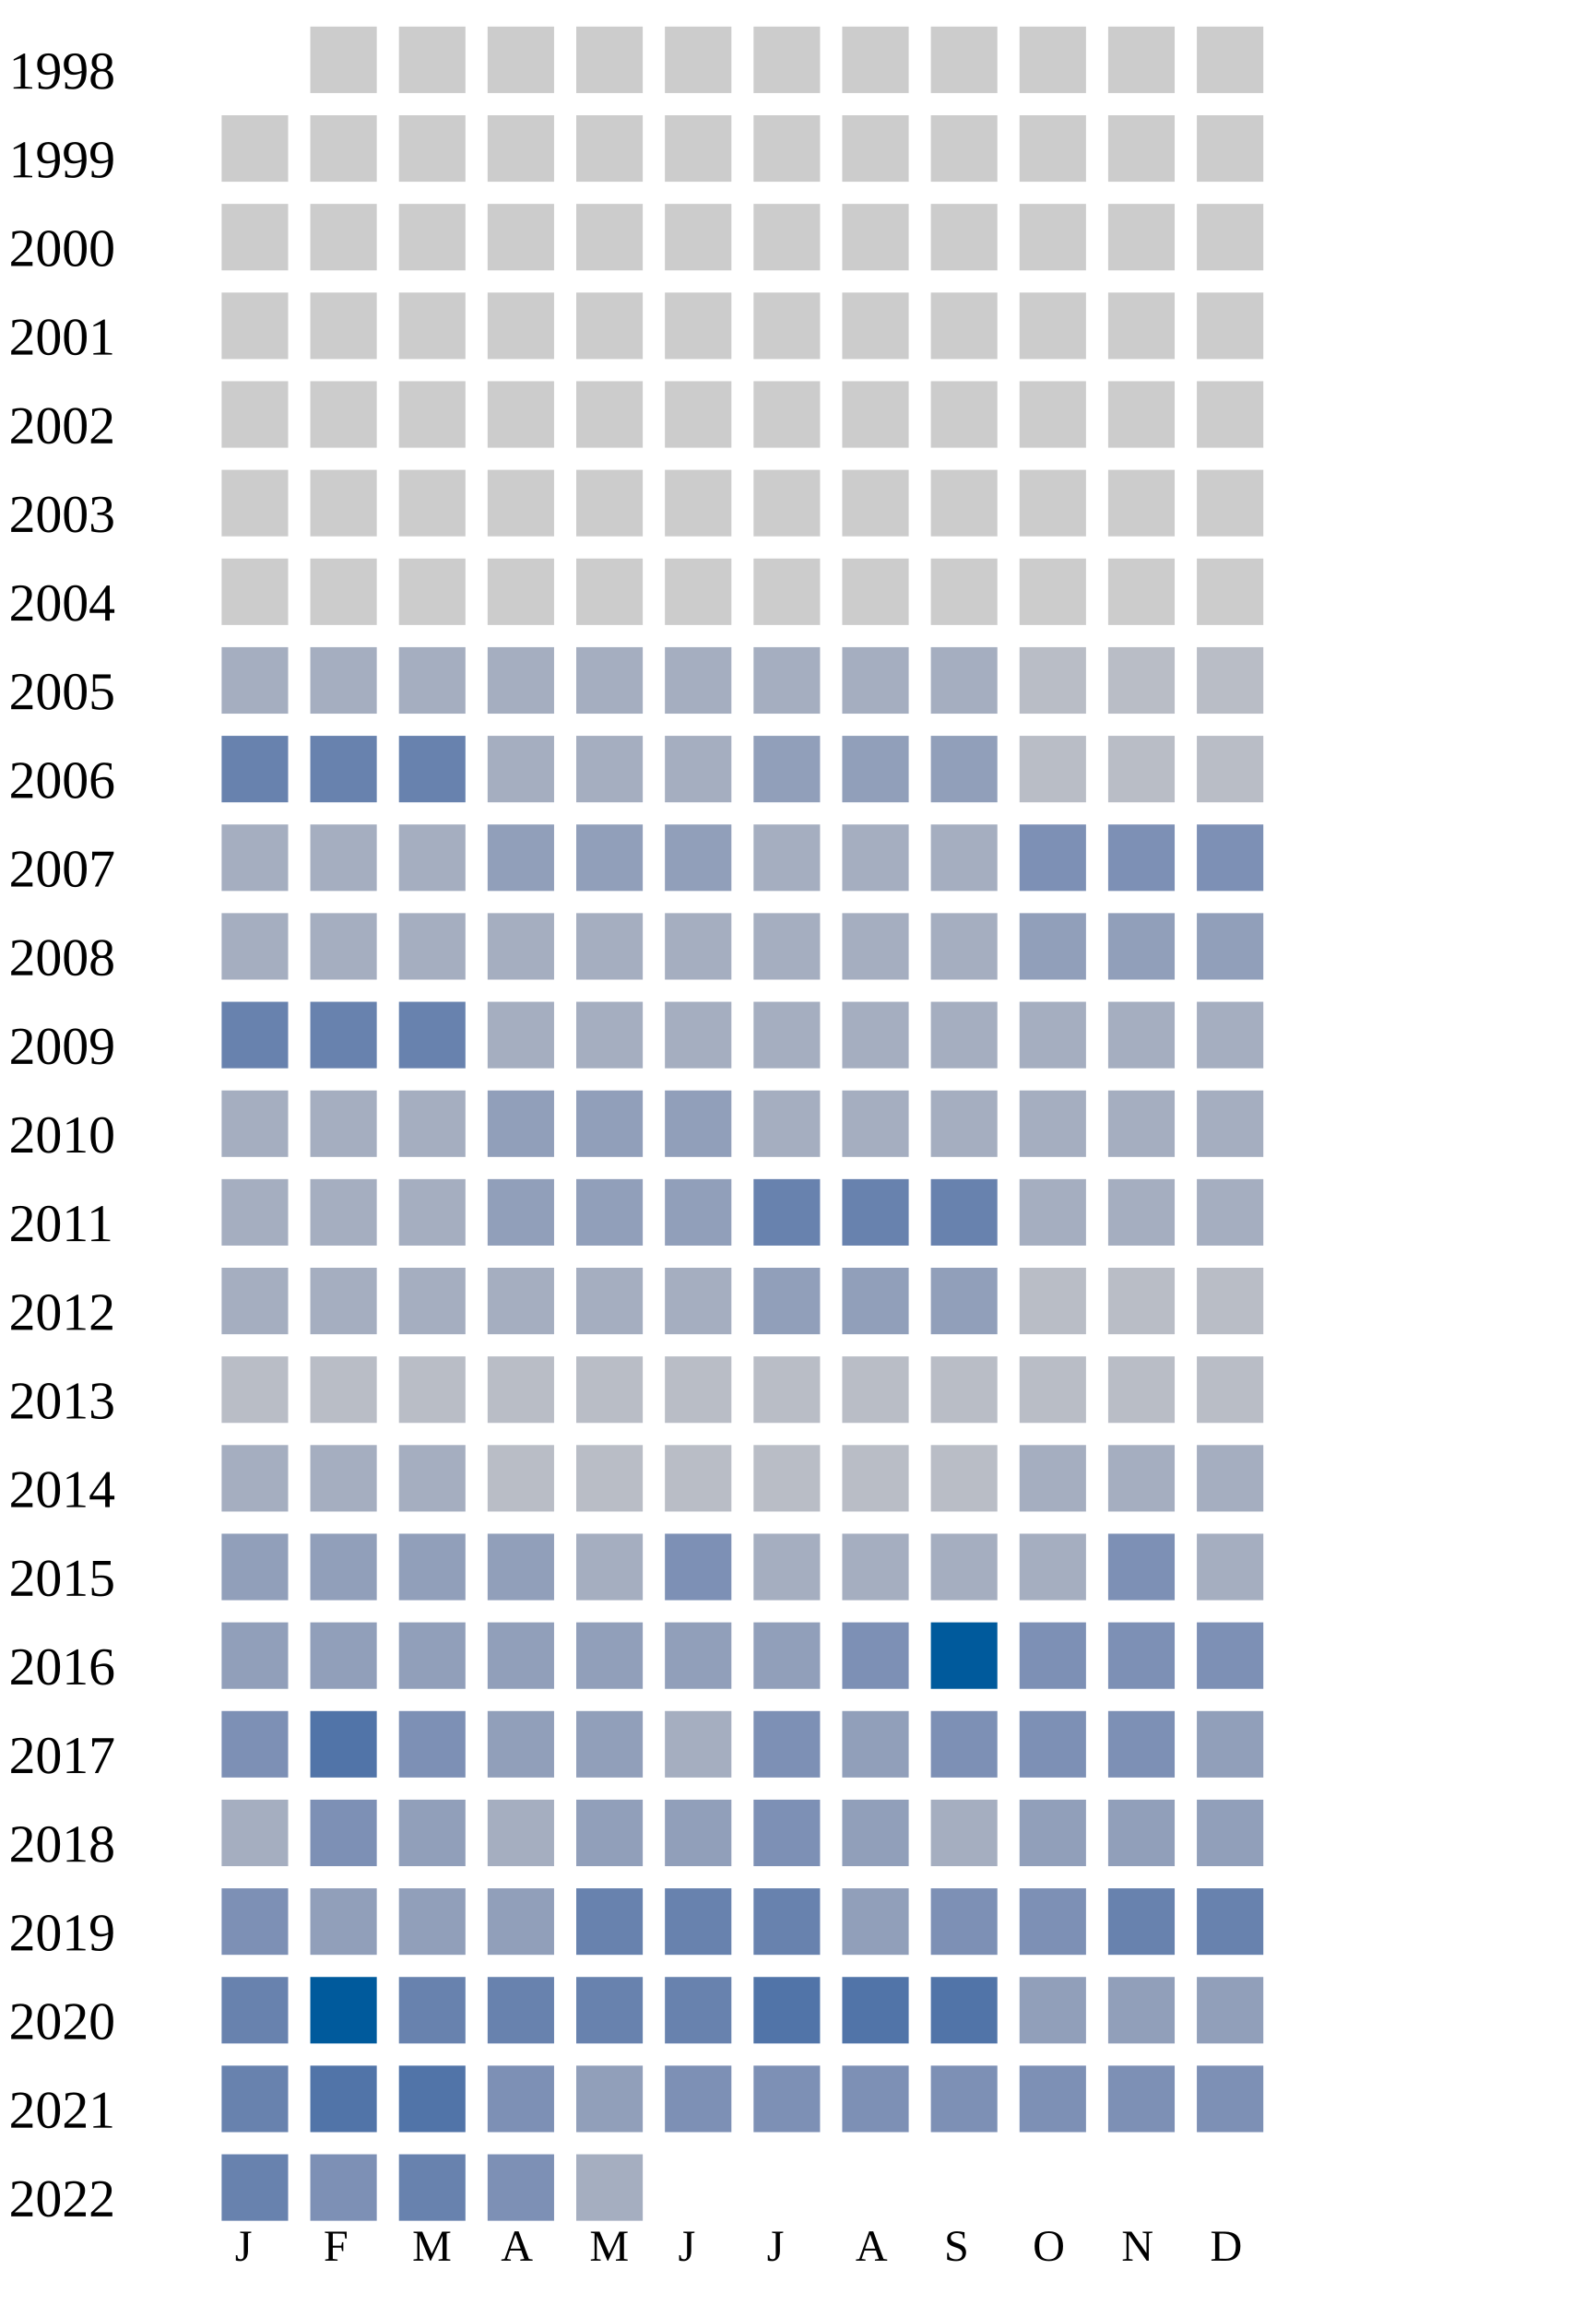
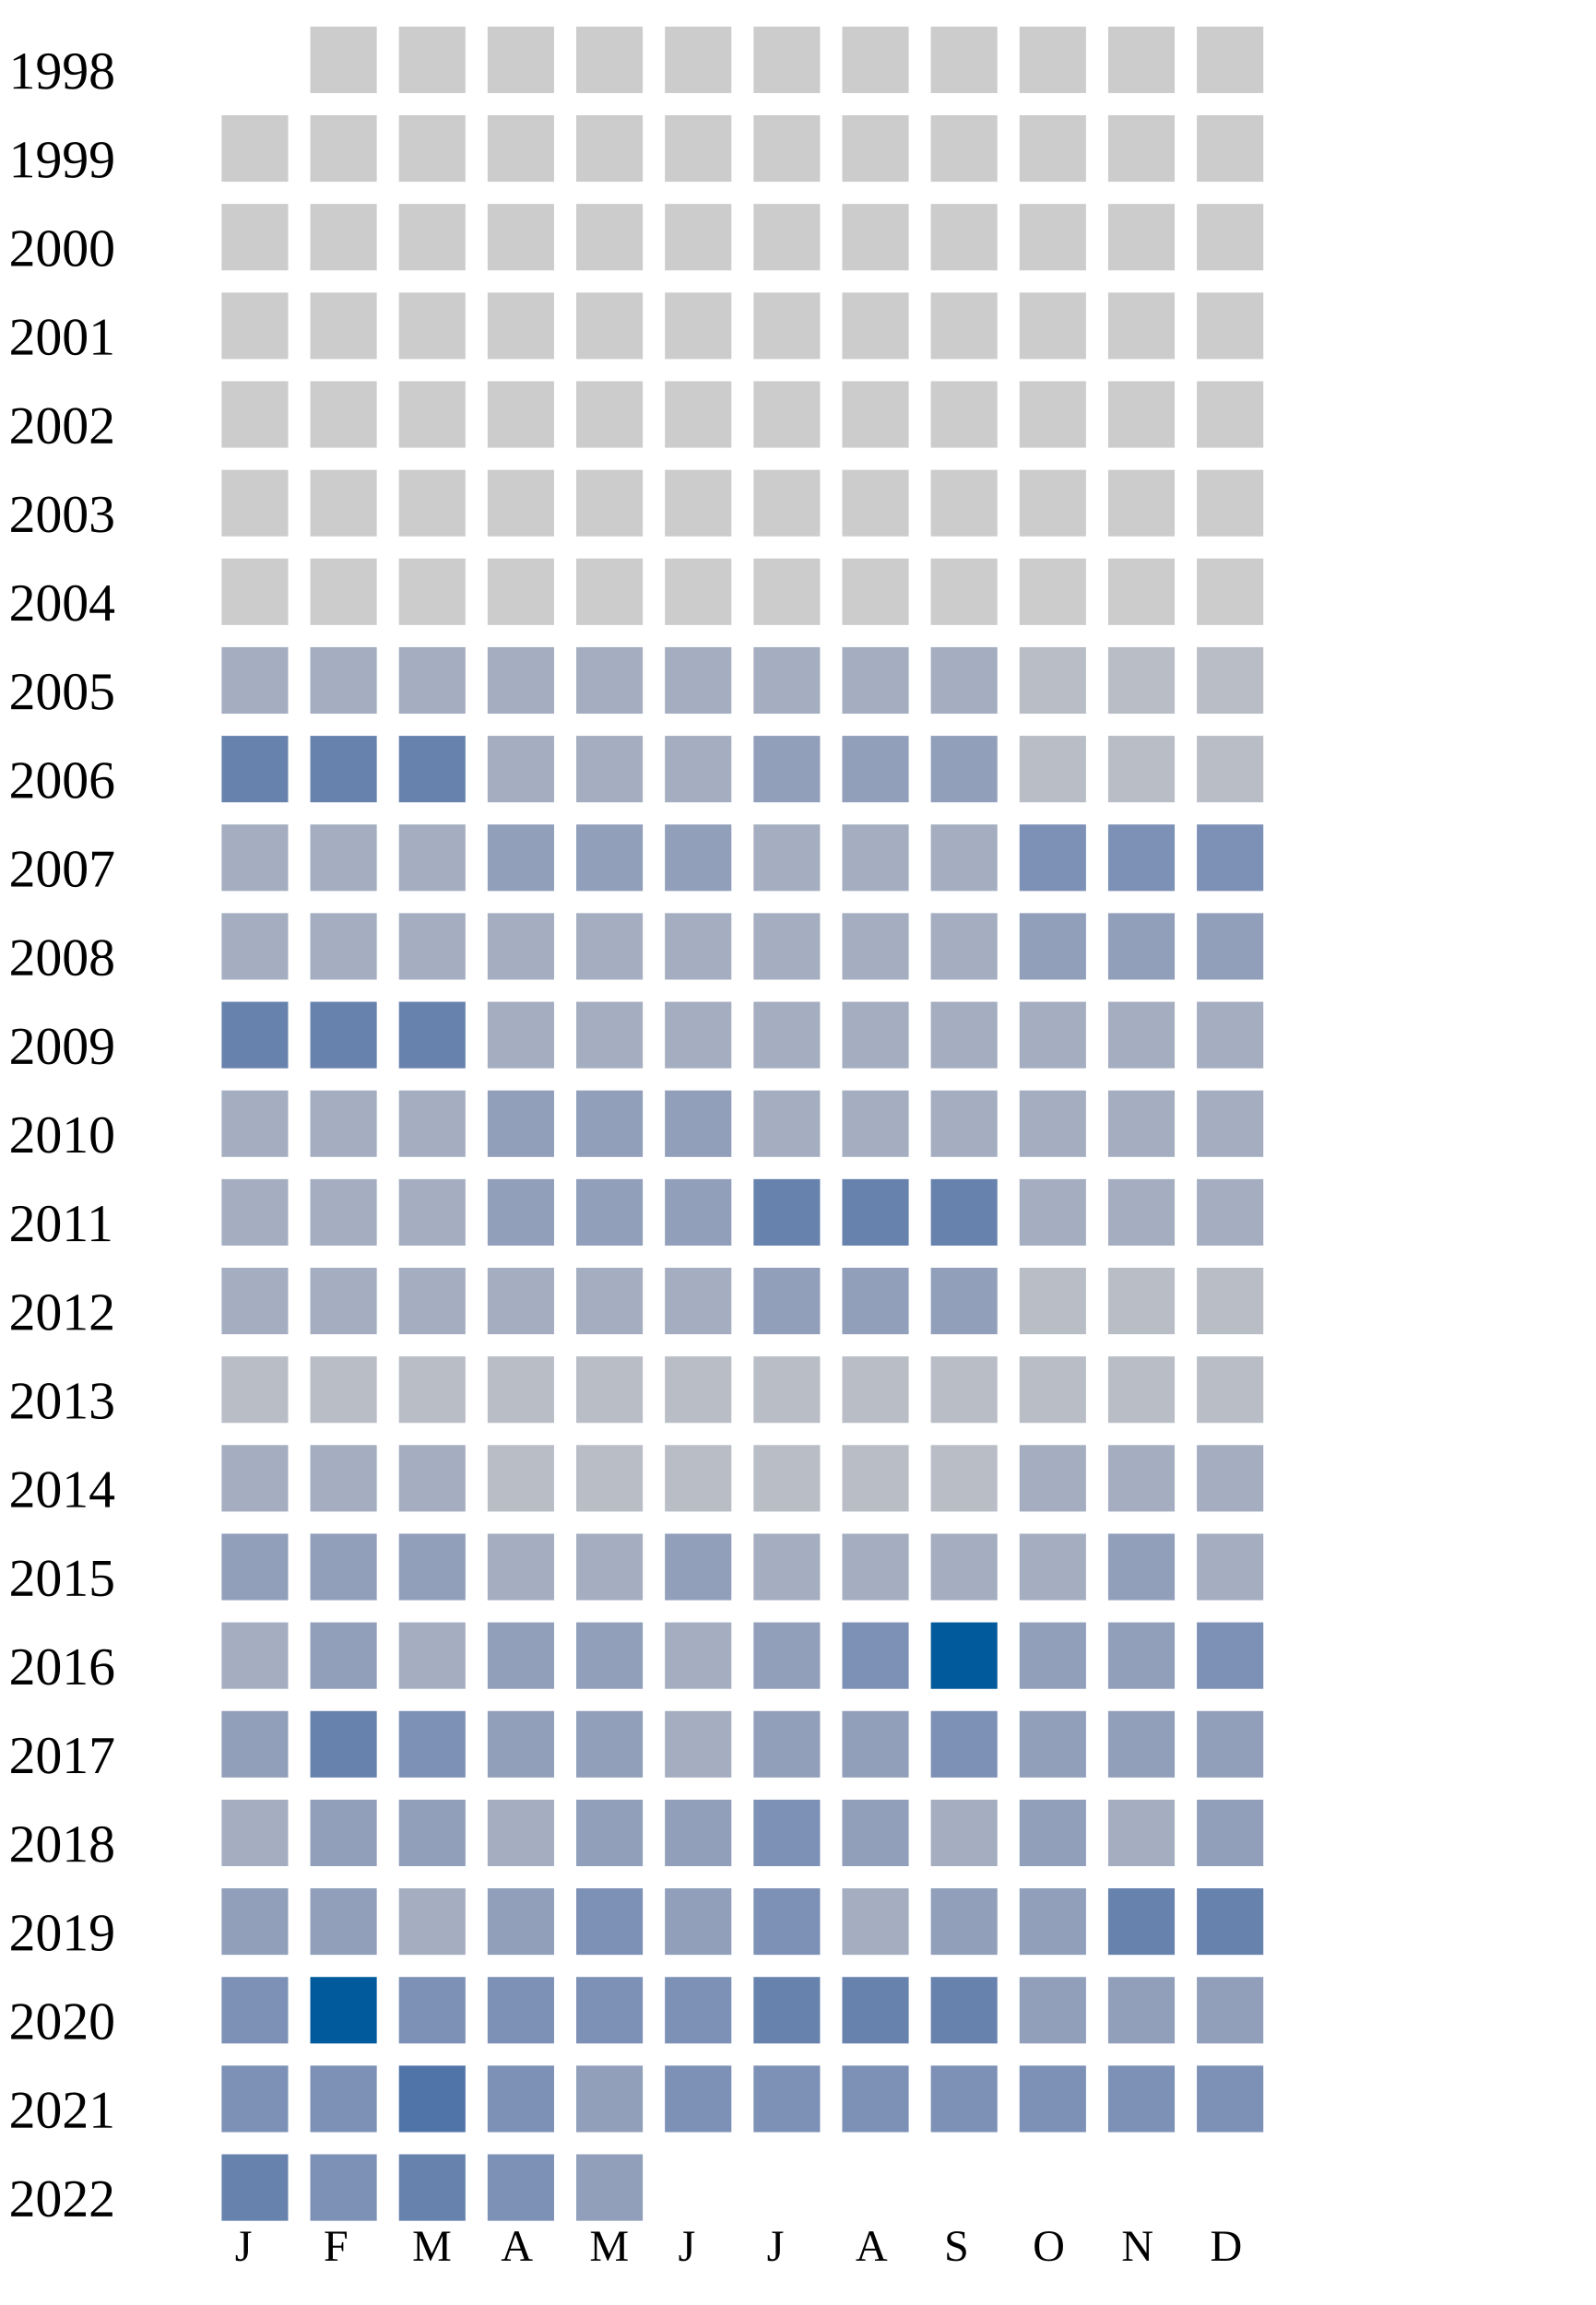
<svg xmlns="http://www.w3.org/2000/svg" width="360" height="520">
  <g transform="translate(0 0)">
    <text x="2" y="20">1998</text>
    <rect x="70" y="6" width="15" height="15" fill="#cccccc" />
    <rect x="90" y="6" width="15" height="15" fill="#cccccc" />
    <rect x="110" y="6" width="15" height="15" fill="#cccccc" />
    <rect x="130" y="6" width="15" height="15" fill="#cccccc" />
    <rect x="150" y="6" width="15" height="15" fill="#cccccc" />
    <rect x="170" y="6" width="15" height="15" fill="#cccccc" />
    <rect x="190" y="6" width="15" height="15" fill="#cccccc" />
    <rect x="210" y="6" width="15" height="15" fill="#cccccc" />
    <rect x="230" y="6" width="15" height="15" fill="#cccccc" />
    <rect x="250" y="6" width="15" height="15" fill="#cccccc" />
    <rect x="270" y="6" width="15" height="15" fill="#cccccc" />
  </g>
  <g transform="translate(0 20)">
    <text x="2" y="20">1999</text>
    <rect x="50" y="6" width="15" height="15" fill="#cccccc" />
    <rect x="70" y="6" width="15" height="15" fill="#cccccc" />
    <rect x="90" y="6" width="15" height="15" fill="#cccccc" />
    <rect x="110" y="6" width="15" height="15" fill="#cccccc" />
    <rect x="130" y="6" width="15" height="15" fill="#cccccc" />
    <rect x="150" y="6" width="15" height="15" fill="#cccccc" />
    <rect x="170" y="6" width="15" height="15" fill="#cccccc" />
    <rect x="190" y="6" width="15" height="15" fill="#cccccc" />
    <rect x="210" y="6" width="15" height="15" fill="#cccccc" />
    <rect x="230" y="6" width="15" height="15" fill="#cccccc" />
    <rect x="250" y="6" width="15" height="15" fill="#cccccc" />
    <rect x="270" y="6" width="15" height="15" fill="#cccccc" />
  </g>
  <g transform="translate(0 40)">
    <text x="2" y="20">2000</text>
    <rect x="50" y="6" width="15" height="15" fill="#cccccc" />
    <rect x="70" y="6" width="15" height="15" fill="#cccccc" />
    <rect x="90" y="6" width="15" height="15" fill="#cccccc" />
    <rect x="110" y="6" width="15" height="15" fill="#cccccc" />
    <rect x="130" y="6" width="15" height="15" fill="#cccccc" />
    <rect x="150" y="6" width="15" height="15" fill="#cccccc" />
    <rect x="170" y="6" width="15" height="15" fill="#cccccc" />
    <rect x="190" y="6" width="15" height="15" fill="#cccccc" />
    <rect x="210" y="6" width="15" height="15" fill="#cccccc" />
    <rect x="230" y="6" width="15" height="15" fill="#cccccc" />
    <rect x="250" y="6" width="15" height="15" fill="#cccccc" />
    <rect x="270" y="6" width="15" height="15" fill="#cccccc" />
  </g>
  <g transform="translate(0 60)">
    <text x="2" y="20">2001</text>
    <rect x="50" y="6" width="15" height="15" fill="#cccccc" />
    <rect x="70" y="6" width="15" height="15" fill="#cccccc" />
    <rect x="90" y="6" width="15" height="15" fill="#cccccc" />
    <rect x="110" y="6" width="15" height="15" fill="#cccccc" />
    <rect x="130" y="6" width="15" height="15" fill="#cccccc" />
    <rect x="150" y="6" width="15" height="15" fill="#cccccc" />
    <rect x="170" y="6" width="15" height="15" fill="#cccccc" />
    <rect x="190" y="6" width="15" height="15" fill="#cccccc" />
    <rect x="210" y="6" width="15" height="15" fill="#cccccc" />
    <rect x="230" y="6" width="15" height="15" fill="#cccccc" />
    <rect x="250" y="6" width="15" height="15" fill="#cccccc" />
    <rect x="270" y="6" width="15" height="15" fill="#cccccc" />
  </g>
  <g transform="translate(0 80)">
    <text x="2" y="20">2002</text>
    <rect x="50" y="6" width="15" height="15" fill="#cccccc" />
    <rect x="70" y="6" width="15" height="15" fill="#cccccc" />
    <rect x="90" y="6" width="15" height="15" fill="#cccccc" />
    <rect x="110" y="6" width="15" height="15" fill="#cccccc" />
    <rect x="130" y="6" width="15" height="15" fill="#cccccc" />
    <rect x="150" y="6" width="15" height="15" fill="#cccccc" />
    <rect x="170" y="6" width="15" height="15" fill="#cccccc" />
    <rect x="190" y="6" width="15" height="15" fill="#cccccc" />
    <rect x="210" y="6" width="15" height="15" fill="#cccccc" />
    <rect x="230" y="6" width="15" height="15" fill="#cccccc" />
    <rect x="250" y="6" width="15" height="15" fill="#cccccc" />
    <rect x="270" y="6" width="15" height="15" fill="#cccccc" />
  </g>
  <g transform="translate(0 100)">
    <text x="2" y="20">2003</text>
    <rect x="50" y="6" width="15" height="15" fill="#cccccc" />
    <rect x="70" y="6" width="15" height="15" fill="#cccccc" />
    <rect x="90" y="6" width="15" height="15" fill="#cccccc" />
    <rect x="110" y="6" width="15" height="15" fill="#cccccc" />
    <rect x="130" y="6" width="15" height="15" fill="#cccccc" />
    <rect x="150" y="6" width="15" height="15" fill="#cccccc" />
    <rect x="170" y="6" width="15" height="15" fill="#cccccc" />
    <rect x="190" y="6" width="15" height="15" fill="#cccccc" />
    <rect x="210" y="6" width="15" height="15" fill="#cccccc" />
    <rect x="230" y="6" width="15" height="15" fill="#cccccc" />
    <rect x="250" y="6" width="15" height="15" fill="#cccccc" />
    <rect x="270" y="6" width="15" height="15" fill="#cccccc" />
  </g>
  <g transform="translate(0 120)">
    <text x="2" y="20">2004</text>
    <rect x="50" y="6" width="15" height="15" fill="#cccccc" />
    <rect x="70" y="6" width="15" height="15" fill="#cccccc" />
    <rect x="90" y="6" width="15" height="15" fill="#cccccc" />
    <rect x="110" y="6" width="15" height="15" fill="#cccccc" />
    <rect x="130" y="6" width="15" height="15" fill="#cccccc" />
    <rect x="150" y="6" width="15" height="15" fill="#cccccc" />
    <rect x="170" y="6" width="15" height="15" fill="#cccccc" />
    <rect x="190" y="6" width="15" height="15" fill="#cccccc" />
    <rect x="210" y="6" width="15" height="15" fill="#cccccc" />
    <rect x="230" y="6" width="15" height="15" fill="#cccccc" />
    <rect x="250" y="6" width="15" height="15" fill="#cccccc" />
    <rect x="270" y="6" width="15" height="15" fill="#cccccc" />
  </g>
  <g transform="translate(0 140)">
    <text x="2" y="20">2005</text>
    <rect x="50" y="6" width="15" height="15" fill="#a5aec0" />
    <rect x="70" y="6" width="15" height="15" fill="#a5aec0" />
    <rect x="90" y="6" width="15" height="15" fill="#a5aec0" />
    <rect x="110" y="6" width="15" height="15" fill="#a5aec0" />
    <rect x="130" y="6" width="15" height="15" fill="#a5aec0" />
    <rect x="150" y="6" width="15" height="15" fill="#a5aec0" />
    <rect x="170" y="6" width="15" height="15" fill="#a5aec0" />
    <rect x="190" y="6" width="15" height="15" fill="#a5aec0" />
    <rect x="210" y="6" width="15" height="15" fill="#a5aec0" />
    <rect x="230" y="6" width="15" height="15" fill="#b9bdc6" />
    <rect x="250" y="6" width="15" height="15" fill="#b9bdc6" />
    <rect x="270" y="6" width="15" height="15" fill="#b9bdc6" />
  </g>
  <g transform="translate(0 160)">
    <text x="2" y="20">2006</text>
    <rect x="50" y="6" width="15" height="15" fill="#6882ae" />
    <rect x="70" y="6" width="15" height="15" fill="#6882ae" />
    <rect x="90" y="6" width="15" height="15" fill="#6882ae" />
    <rect x="110" y="6" width="15" height="15" fill="#a5aec0" />
    <rect x="130" y="6" width="15" height="15" fill="#a5aec0" />
    <rect x="150" y="6" width="15" height="15" fill="#a5aec0" />
    <rect x="170" y="6" width="15" height="15" fill="#919fba" />
    <rect x="190" y="6" width="15" height="15" fill="#919fba" />
    <rect x="210" y="6" width="15" height="15" fill="#919fba" />
    <rect x="230" y="6" width="15" height="15" fill="#b9bdc6" />
    <rect x="250" y="6" width="15" height="15" fill="#b9bdc6" />
    <rect x="270" y="6" width="15" height="15" fill="#b9bdc6" />
  </g>
  <g transform="translate(0 180)">
    <text x="2" y="20">2007</text>
    <rect x="50" y="6" width="15" height="15" fill="#a5aec0" />
    <rect x="70" y="6" width="15" height="15" fill="#a5aec0" />
    <rect x="90" y="6" width="15" height="15" fill="#a5aec0" />
    <rect x="110" y="6" width="15" height="15" fill="#919fba" />
    <rect x="130" y="6" width="15" height="15" fill="#919fba" />
    <rect x="150" y="6" width="15" height="15" fill="#919fba" />
    <rect x="170" y="6" width="15" height="15" fill="#a5aec0" />
    <rect x="190" y="6" width="15" height="15" fill="#a5aec0" />
    <rect x="210" y="6" width="15" height="15" fill="#a5aec0" />
    <rect x="230" y="6" width="15" height="15" fill="#7d90b5" />
    <rect x="250" y="6" width="15" height="15" fill="#7d90b5" />
    <rect x="270" y="6" width="15" height="15" fill="#7d90b5" />
  </g>
  <g transform="translate(0 200)">
    <text x="2" y="20">2008</text>
    <rect x="50" y="6" width="15" height="15" fill="#a5aec0" />
    <rect x="70" y="6" width="15" height="15" fill="#a5aec0" />
    <rect x="90" y="6" width="15" height="15" fill="#a5aec0" />
    <rect x="110" y="6" width="15" height="15" fill="#a5aec0" />
    <rect x="130" y="6" width="15" height="15" fill="#a5aec0" />
    <rect x="150" y="6" width="15" height="15" fill="#a5aec0" />
    <rect x="170" y="6" width="15" height="15" fill="#a5aec0" />
    <rect x="190" y="6" width="15" height="15" fill="#a5aec0" />
    <rect x="210" y="6" width="15" height="15" fill="#a5aec0" />
    <rect x="230" y="6" width="15" height="15" fill="#919fba" />
    <rect x="250" y="6" width="15" height="15" fill="#919fba" />
    <rect x="270" y="6" width="15" height="15" fill="#919fba" />
  </g>
  <g transform="translate(0 220)">
    <text x="2" y="20">2009</text>
    <rect x="50" y="6" width="15" height="15" fill="#6882ae" />
    <rect x="70" y="6" width="15" height="15" fill="#6882ae" />
    <rect x="90" y="6" width="15" height="15" fill="#6882ae" />
    <rect x="110" y="6" width="15" height="15" fill="#a5aec0" />
    <rect x="130" y="6" width="15" height="15" fill="#a5aec0" />
    <rect x="150" y="6" width="15" height="15" fill="#a5aec0" />
    <rect x="170" y="6" width="15" height="15" fill="#a5aec0" />
    <rect x="190" y="6" width="15" height="15" fill="#a5aec0" />
    <rect x="210" y="6" width="15" height="15" fill="#a5aec0" />
    <rect x="230" y="6" width="15" height="15" fill="#a5aec0" />
    <rect x="250" y="6" width="15" height="15" fill="#a5aec0" />
    <rect x="270" y="6" width="15" height="15" fill="#a5aec0" />
  </g>
  <g transform="translate(0 240)">
    <text x="2" y="20">2010</text>
    <rect x="50" y="6" width="15" height="15" fill="#a5aec0" />
    <rect x="70" y="6" width="15" height="15" fill="#a5aec0" />
    <rect x="90" y="6" width="15" height="15" fill="#a5aec0" />
    <rect x="110" y="6" width="15" height="15" fill="#919fba" />
    <rect x="130" y="6" width="15" height="15" fill="#919fba" />
    <rect x="150" y="6" width="15" height="15" fill="#919fba" />
    <rect x="170" y="6" width="15" height="15" fill="#a5aec0" />
    <rect x="190" y="6" width="15" height="15" fill="#a5aec0" />
    <rect x="210" y="6" width="15" height="15" fill="#a5aec0" />
    <rect x="230" y="6" width="15" height="15" fill="#a5aec0" />
    <rect x="250" y="6" width="15" height="15" fill="#a5aec0" />
    <rect x="270" y="6" width="15" height="15" fill="#a5aec0" />
  </g>
  <g transform="translate(0 260)">
    <text x="2" y="20">2011</text>
    <rect x="50" y="6" width="15" height="15" fill="#a5aec0" />
    <rect x="70" y="6" width="15" height="15" fill="#a5aec0" />
    <rect x="90" y="6" width="15" height="15" fill="#a5aec0" />
    <rect x="110" y="6" width="15" height="15" fill="#919fba" />
    <rect x="130" y="6" width="15" height="15" fill="#919fba" />
    <rect x="150" y="6" width="15" height="15" fill="#919fba" />
    <rect x="170" y="6" width="15" height="15" fill="#6882ae" />
    <rect x="190" y="6" width="15" height="15" fill="#6882ae" />
    <rect x="210" y="6" width="15" height="15" fill="#6882ae" />
    <rect x="230" y="6" width="15" height="15" fill="#a5aec0" />
    <rect x="250" y="6" width="15" height="15" fill="#a5aec0" />
    <rect x="270" y="6" width="15" height="15" fill="#a5aec0" />
  </g>
  <g transform="translate(0 280)">
    <text x="2" y="20">2012</text>
    <rect x="50" y="6" width="15" height="15" fill="#a5aec0" />
    <rect x="70" y="6" width="15" height="15" fill="#a5aec0" />
    <rect x="90" y="6" width="15" height="15" fill="#a5aec0" />
    <rect x="110" y="6" width="15" height="15" fill="#a5aec0" />
    <rect x="130" y="6" width="15" height="15" fill="#a5aec0" />
    <rect x="150" y="6" width="15" height="15" fill="#a5aec0" />
    <rect x="170" y="6" width="15" height="15" fill="#919fba" />
    <rect x="190" y="6" width="15" height="15" fill="#919fba" />
    <rect x="210" y="6" width="15" height="15" fill="#919fba" />
    <rect x="230" y="6" width="15" height="15" fill="#b9bdc6" />
    <rect x="250" y="6" width="15" height="15" fill="#b9bdc6" />
    <rect x="270" y="6" width="15" height="15" fill="#b9bdc6" />
  </g>
  <g transform="translate(0 300)">
    <text x="2" y="20">2013</text>
    <rect x="50" y="6" width="15" height="15" fill="#b9bdc6" />
    <rect x="70" y="6" width="15" height="15" fill="#b9bdc6" />
    <rect x="90" y="6" width="15" height="15" fill="#b9bdc6" />
    <rect x="110" y="6" width="15" height="15" fill="#b9bdc6" />
    <rect x="130" y="6" width="15" height="15" fill="#b9bdc6" />
    <rect x="150" y="6" width="15" height="15" fill="#b9bdc6" />
    <rect x="170" y="6" width="15" height="15" fill="#b9bdc6" />
    <rect x="190" y="6" width="15" height="15" fill="#b9bdc6" />
    <rect x="210" y="6" width="15" height="15" fill="#b9bdc6" />
    <rect x="230" y="6" width="15" height="15" fill="#b9bdc6" />
    <rect x="250" y="6" width="15" height="15" fill="#b9bdc6" />
    <rect x="270" y="6" width="15" height="15" fill="#b9bdc6" />
  </g>
  <g transform="translate(0 320)">
    <text x="2" y="20">2014</text>
    <rect x="50" y="6" width="15" height="15" fill="#a5aec0" />
    <rect x="70" y="6" width="15" height="15" fill="#a5aec0" />
    <rect x="90" y="6" width="15" height="15" fill="#a5aec0" />
    <rect x="110" y="6" width="15" height="15" fill="#b9bdc6" />
    <rect x="130" y="6" width="15" height="15" fill="#b9bdc6" />
    <rect x="150" y="6" width="15" height="15" fill="#b9bdc6" />
    <rect x="170" y="6" width="15" height="15" fill="#b9bdc6" />
    <rect x="190" y="6" width="15" height="15" fill="#b9bdc6" />
    <rect x="210" y="6" width="15" height="15" fill="#b9bdc6" />
    <rect x="230" y="6" width="15" height="15" fill="#a5aec0" />
    <rect x="250" y="6" width="15" height="15" fill="#a5aec0" />
    <rect x="270" y="6" width="15" height="15" fill="#a5aec0" />
  </g>
  <g transform="translate(0 340)">
    <text x="2" y="20">2015</text>
    <rect x="50" y="6" width="15" height="15" fill="#919fba" />
    <rect x="70" y="6" width="15" height="15" fill="#919fba" />
    <rect x="90" y="6" width="15" height="15" fill="#919fba" />
-     <rect x="110" y="6" width="15" height="15" fill="#919fba" />
-     <rect x="130" y="6" width="15" height="15" fill="#a5aec0" />
-     <rect x="150" y="6" width="15" height="15" fill="#7d90b5" />
-     <rect x="170" y="6" width="15" height="15" fill="#a5aec0" />
-     <rect x="190" y="6" width="15" height="15" fill="#a5aec0" />
-     <rect x="210" y="6" width="15" height="15" fill="#a5aec0" />
-     <rect x="230" y="6" width="15" height="15" fill="#a5aec0" />
-     <rect x="250" y="6" width="15" height="15" fill="#7d90b5" />
+     <rect x="110" y="6" width="15" height="15" fill="#a5aec0" />
+     <rect x="130" y="6" width="15" height="15" fill="#a5aec0" />
+     <rect x="150" y="6" width="15" height="15" fill="#919fba" />
+     <rect x="170" y="6" width="15" height="15" fill="#a5aec0" />
+     <rect x="190" y="6" width="15" height="15" fill="#a5aec0" />
+     <rect x="210" y="6" width="15" height="15" fill="#a5aec0" />
+     <rect x="230" y="6" width="15" height="15" fill="#a5aec0" />
+     <rect x="250" y="6" width="15" height="15" fill="#919fba" />
    <rect x="270" y="6" width="15" height="15" fill="#a5aec0" />
  </g>
  <g transform="translate(0 360)">
    <text x="2" y="20">2016</text>
-     <rect x="50" y="6" width="15" height="15" fill="#919fba" />
+     <rect x="50" y="6" width="15" height="15" fill="#a5aec0" />
    <rect x="70" y="6" width="15" height="15" fill="#919fba" />
-     <rect x="90" y="6" width="15" height="15" fill="#919fba" />
-     <rect x="110" y="6" width="15" height="15" fill="#919fba" />
-     <rect x="130" y="6" width="15" height="15" fill="#919fba" />
-     <rect x="150" y="6" width="15" height="15" fill="#919fba" />
+     <rect x="90" y="6" width="15" height="15" fill="#a5aec0" />
+     <rect x="110" y="6" width="15" height="15" fill="#919fba" />
+     <rect x="130" y="6" width="15" height="15" fill="#919fba" />
+     <rect x="150" y="6" width="15" height="15" fill="#a5aec0" />
    <rect x="170" y="6" width="15" height="15" fill="#919fba" />
    <rect x="190" y="6" width="15" height="15" fill="#7d90b5" />
    <rect x="210" y="6" width="15" height="15" fill="#005a9c" />
-     <rect x="230" y="6" width="15" height="15" fill="#7d90b5" />
-     <rect x="250" y="6" width="15" height="15" fill="#7d90b5" />
+     <rect x="230" y="6" width="15" height="15" fill="#919fba" />
+     <rect x="250" y="6" width="15" height="15" fill="#919fba" />
    <rect x="270" y="6" width="15" height="15" fill="#7d90b5" />
  </g>
  <g transform="translate(0 380)">
    <text x="2" y="20">2017</text>
-     <rect x="50" y="6" width="15" height="15" fill="#7d90b5" />
-     <rect x="70" y="6" width="15" height="15" fill="#5174a8" />
+     <rect x="50" y="6" width="15" height="15" fill="#919fba" />
+     <rect x="70" y="6" width="15" height="15" fill="#6882ae" />
    <rect x="90" y="6" width="15" height="15" fill="#7d90b5" />
    <rect x="110" y="6" width="15" height="15" fill="#919fba" />
    <rect x="130" y="6" width="15" height="15" fill="#919fba" />
    <rect x="150" y="6" width="15" height="15" fill="#a5aec0" />
+     <rect x="170" y="6" width="15" height="15" fill="#919fba" />
+     <rect x="190" y="6" width="15" height="15" fill="#919fba" />
+     <rect x="210" y="6" width="15" height="15" fill="#7d90b5" />
+     <rect x="230" y="6" width="15" height="15" fill="#919fba" />
+     <rect x="250" y="6" width="15" height="15" fill="#919fba" />
+     <rect x="270" y="6" width="15" height="15" fill="#919fba" />
+   </g>
+   <g transform="translate(0 400)">
+     <text x="2" y="20">2018</text>
+     <rect x="50" y="6" width="15" height="15" fill="#a5aec0" />
+     <rect x="70" y="6" width="15" height="15" fill="#919fba" />
+     <rect x="90" y="6" width="15" height="15" fill="#919fba" />
+     <rect x="110" y="6" width="15" height="15" fill="#a5aec0" />
+     <rect x="130" y="6" width="15" height="15" fill="#919fba" />
+     <rect x="150" y="6" width="15" height="15" fill="#919fba" />
    <rect x="170" y="6" width="15" height="15" fill="#7d90b5" />
    <rect x="190" y="6" width="15" height="15" fill="#919fba" />
-     <rect x="210" y="6" width="15" height="15" fill="#7d90b5" />
-     <rect x="230" y="6" width="15" height="15" fill="#7d90b5" />
-     <rect x="250" y="6" width="15" height="15" fill="#7d90b5" />
-     <rect x="270" y="6" width="15" height="15" fill="#919fba" />
-   </g>
-   <g transform="translate(0 400)">
-     <text x="2" y="20">2018</text>
-     <rect x="50" y="6" width="15" height="15" fill="#a5aec0" />
-     <rect x="70" y="6" width="15" height="15" fill="#7d90b5" />
-     <rect x="90" y="6" width="15" height="15" fill="#919fba" />
-     <rect x="110" y="6" width="15" height="15" fill="#a5aec0" />
-     <rect x="130" y="6" width="15" height="15" fill="#919fba" />
-     <rect x="150" y="6" width="15" height="15" fill="#919fba" />
-     <rect x="170" y="6" width="15" height="15" fill="#7d90b5" />
-     <rect x="190" y="6" width="15" height="15" fill="#919fba" />
-     <rect x="210" y="6" width="15" height="15" fill="#a5aec0" />
-     <rect x="230" y="6" width="15" height="15" fill="#919fba" />
-     <rect x="250" y="6" width="15" height="15" fill="#919fba" />
+     <rect x="210" y="6" width="15" height="15" fill="#a5aec0" />
+     <rect x="230" y="6" width="15" height="15" fill="#919fba" />
+     <rect x="250" y="6" width="15" height="15" fill="#a5aec0" />
    <rect x="270" y="6" width="15" height="15" fill="#919fba" />
  </g>
  <g transform="translate(0 420)">
    <text x="2" y="20">2019</text>
-     <rect x="50" y="6" width="15" height="15" fill="#7d90b5" />
+     <rect x="50" y="6" width="15" height="15" fill="#919fba" />
    <rect x="70" y="6" width="15" height="15" fill="#919fba" />
-     <rect x="90" y="6" width="15" height="15" fill="#919fba" />
-     <rect x="110" y="6" width="15" height="15" fill="#919fba" />
-     <rect x="130" y="6" width="15" height="15" fill="#6882ae" />
-     <rect x="150" y="6" width="15" height="15" fill="#6882ae" />
-     <rect x="170" y="6" width="15" height="15" fill="#6882ae" />
-     <rect x="190" y="6" width="15" height="15" fill="#919fba" />
-     <rect x="210" y="6" width="15" height="15" fill="#7d90b5" />
-     <rect x="230" y="6" width="15" height="15" fill="#7d90b5" />
+     <rect x="90" y="6" width="15" height="15" fill="#a5aec0" />
+     <rect x="110" y="6" width="15" height="15" fill="#919fba" />
+     <rect x="130" y="6" width="15" height="15" fill="#7d90b5" />
+     <rect x="150" y="6" width="15" height="15" fill="#919fba" />
+     <rect x="170" y="6" width="15" height="15" fill="#7d90b5" />
+     <rect x="190" y="6" width="15" height="15" fill="#a5aec0" />
+     <rect x="210" y="6" width="15" height="15" fill="#919fba" />
+     <rect x="230" y="6" width="15" height="15" fill="#919fba" />
    <rect x="250" y="6" width="15" height="15" fill="#6882ae" />
    <rect x="270" y="6" width="15" height="15" fill="#6882ae" />
  </g>
  <g transform="translate(0 440)">
    <text x="2" y="20">2020</text>
-     <rect x="50" y="6" width="15" height="15" fill="#6882ae" />
+     <rect x="50" y="6" width="15" height="15" fill="#7d90b5" />
    <rect x="70" y="6" width="15" height="15" fill="#005a9c" />
-     <rect x="90" y="6" width="15" height="15" fill="#6882ae" />
-     <rect x="110" y="6" width="15" height="15" fill="#6882ae" />
-     <rect x="130" y="6" width="15" height="15" fill="#6882ae" />
-     <rect x="150" y="6" width="15" height="15" fill="#6882ae" />
-     <rect x="170" y="6" width="15" height="15" fill="#5174a8" />
-     <rect x="190" y="6" width="15" height="15" fill="#5174a8" />
-     <rect x="210" y="6" width="15" height="15" fill="#5174a8" />
+     <rect x="90" y="6" width="15" height="15" fill="#7d90b5" />
+     <rect x="110" y="6" width="15" height="15" fill="#7d90b5" />
+     <rect x="130" y="6" width="15" height="15" fill="#7d90b5" />
+     <rect x="150" y="6" width="15" height="15" fill="#7d90b5" />
+     <rect x="170" y="6" width="15" height="15" fill="#6882ae" />
+     <rect x="190" y="6" width="15" height="15" fill="#6882ae" />
+     <rect x="210" y="6" width="15" height="15" fill="#6882ae" />
    <rect x="230" y="6" width="15" height="15" fill="#919fba" />
    <rect x="250" y="6" width="15" height="15" fill="#919fba" />
    <rect x="270" y="6" width="15" height="15" fill="#919fba" />
  </g>
  <g transform="translate(0 460)">
    <text x="2" y="20">2021</text>
-     <rect x="50" y="6" width="15" height="15" fill="#6882ae" />
-     <rect x="70" y="6" width="15" height="15" fill="#5174a8" />
+     <rect x="50" y="6" width="15" height="15" fill="#7d90b5" />
+     <rect x="70" y="6" width="15" height="15" fill="#7d90b5" />
    <rect x="90" y="6" width="15" height="15" fill="#5174a8" />
    <rect x="110" y="6" width="15" height="15" fill="#7d90b5" />
    <rect x="130" y="6" width="15" height="15" fill="#919fba" />
    <rect x="150" y="6" width="15" height="15" fill="#7d90b5" />
    <rect x="170" y="6" width="15" height="15" fill="#7d90b5" />
    <rect x="190" y="6" width="15" height="15" fill="#7d90b5" />
    <rect x="210" y="6" width="15" height="15" fill="#7d90b5" />
    <rect x="230" y="6" width="15" height="15" fill="#7d90b5" />
    <rect x="250" y="6" width="15" height="15" fill="#7d90b5" />
    <rect x="270" y="6" width="15" height="15" fill="#7d90b5" />
  </g>
  <g transform="translate(0 480)">
    <text x="2" y="20">2022</text>
    <rect x="50" y="6" width="15" height="15" fill="#6882ae" />
    <rect x="70" y="6" width="15" height="15" fill="#7d90b5" />
    <rect x="90" y="6" width="15" height="15" fill="#6882ae" />
    <rect x="110" y="6" width="15" height="15" fill="#7d90b5" />
-     <rect x="130" y="6" width="15" height="15" fill="#a5aec0" />
+     <rect x="130" y="6" width="15" height="15" fill="#919fba" />
  </g>
  <text style="font-size: 10px; text-align: center" x="53" y="510">J</text>
  <text style="font-size: 10px; text-align: center" x="73" y="510">F</text>
  <text style="font-size: 10px; text-align: center" x="93" y="510">M</text>
  <text style="font-size: 10px; text-align: center" x="113" y="510">A</text>
  <text style="font-size: 10px; text-align: center" x="133" y="510">M</text>
  <text style="font-size: 10px; text-align: center" x="153" y="510">J</text>
  <text style="font-size: 10px; text-align: center" x="173" y="510">J</text>
  <text style="font-size: 10px; text-align: center" x="193" y="510">A</text>
  <text style="font-size: 10px; text-align: center" x="213" y="510">S</text>
  <text style="font-size: 10px; text-align: center" x="233" y="510">O</text>
  <text style="font-size: 10px; text-align: center" x="253" y="510">N</text>
  <text style="font-size: 10px; text-align: center" x="273" y="510">D</text>
  <text style="font-size: 10px;" x="155" y="529">Less</text>
  <rect fill="#b9bdc6" width="10" height="10" x="180" y="520" />
  <rect fill="#919fba" width="10" height="10" x="195" y="520" />
  <rect fill="#6882ae" width="10" height="10" x="210" y="520" />
  <rect fill="#005a9c" width="10" height="10" x="225" y="520" />
  <text x="240" y="529" style="font-size: 10px;">More</text>
</svg>
